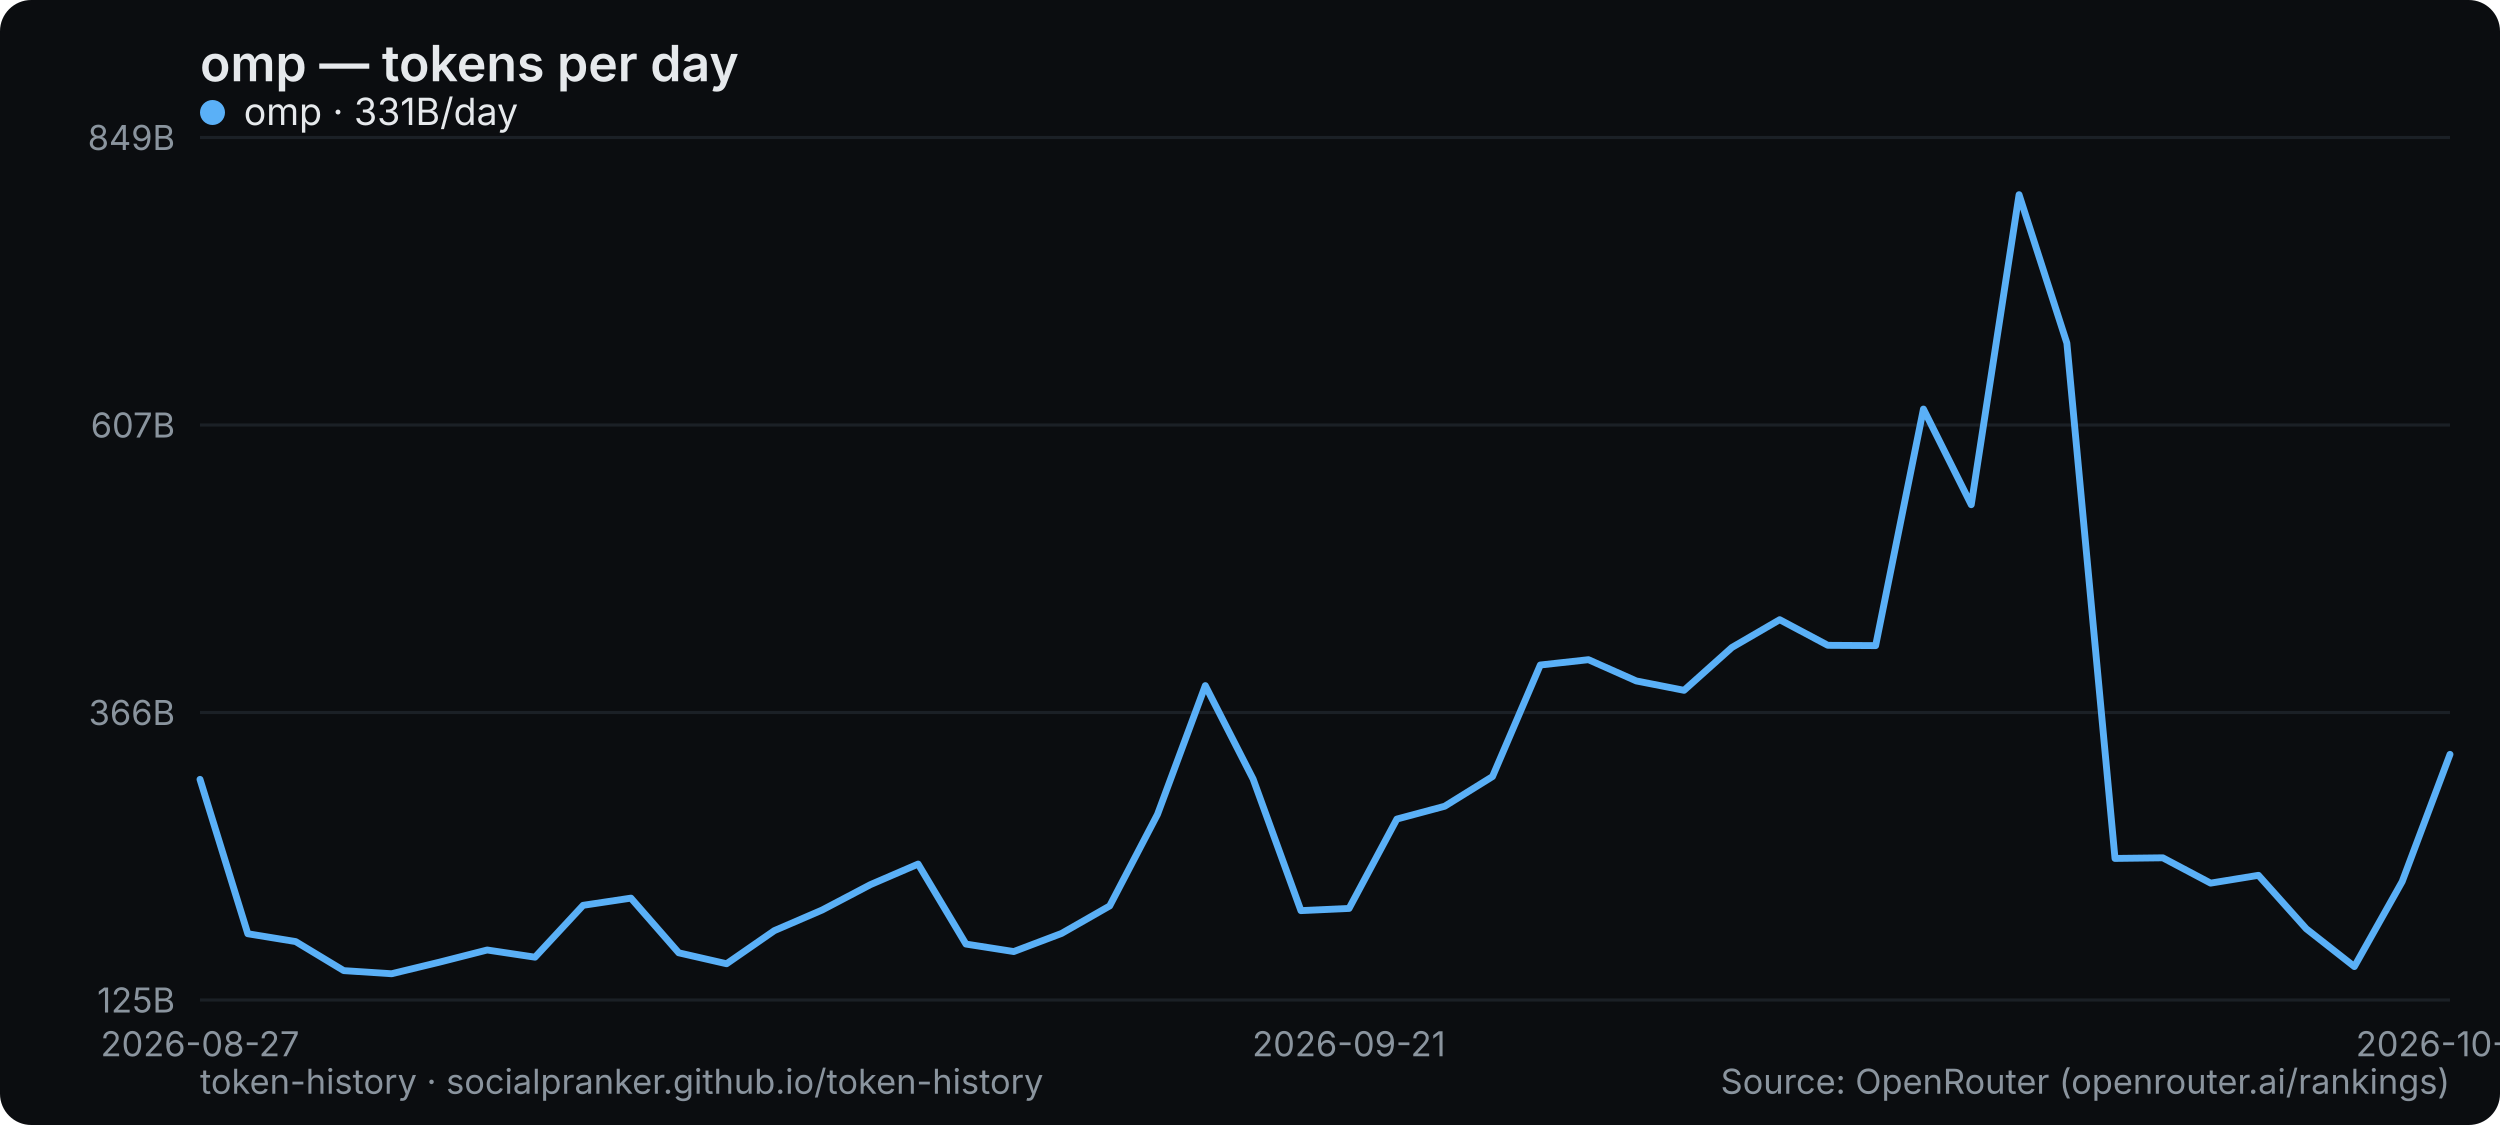
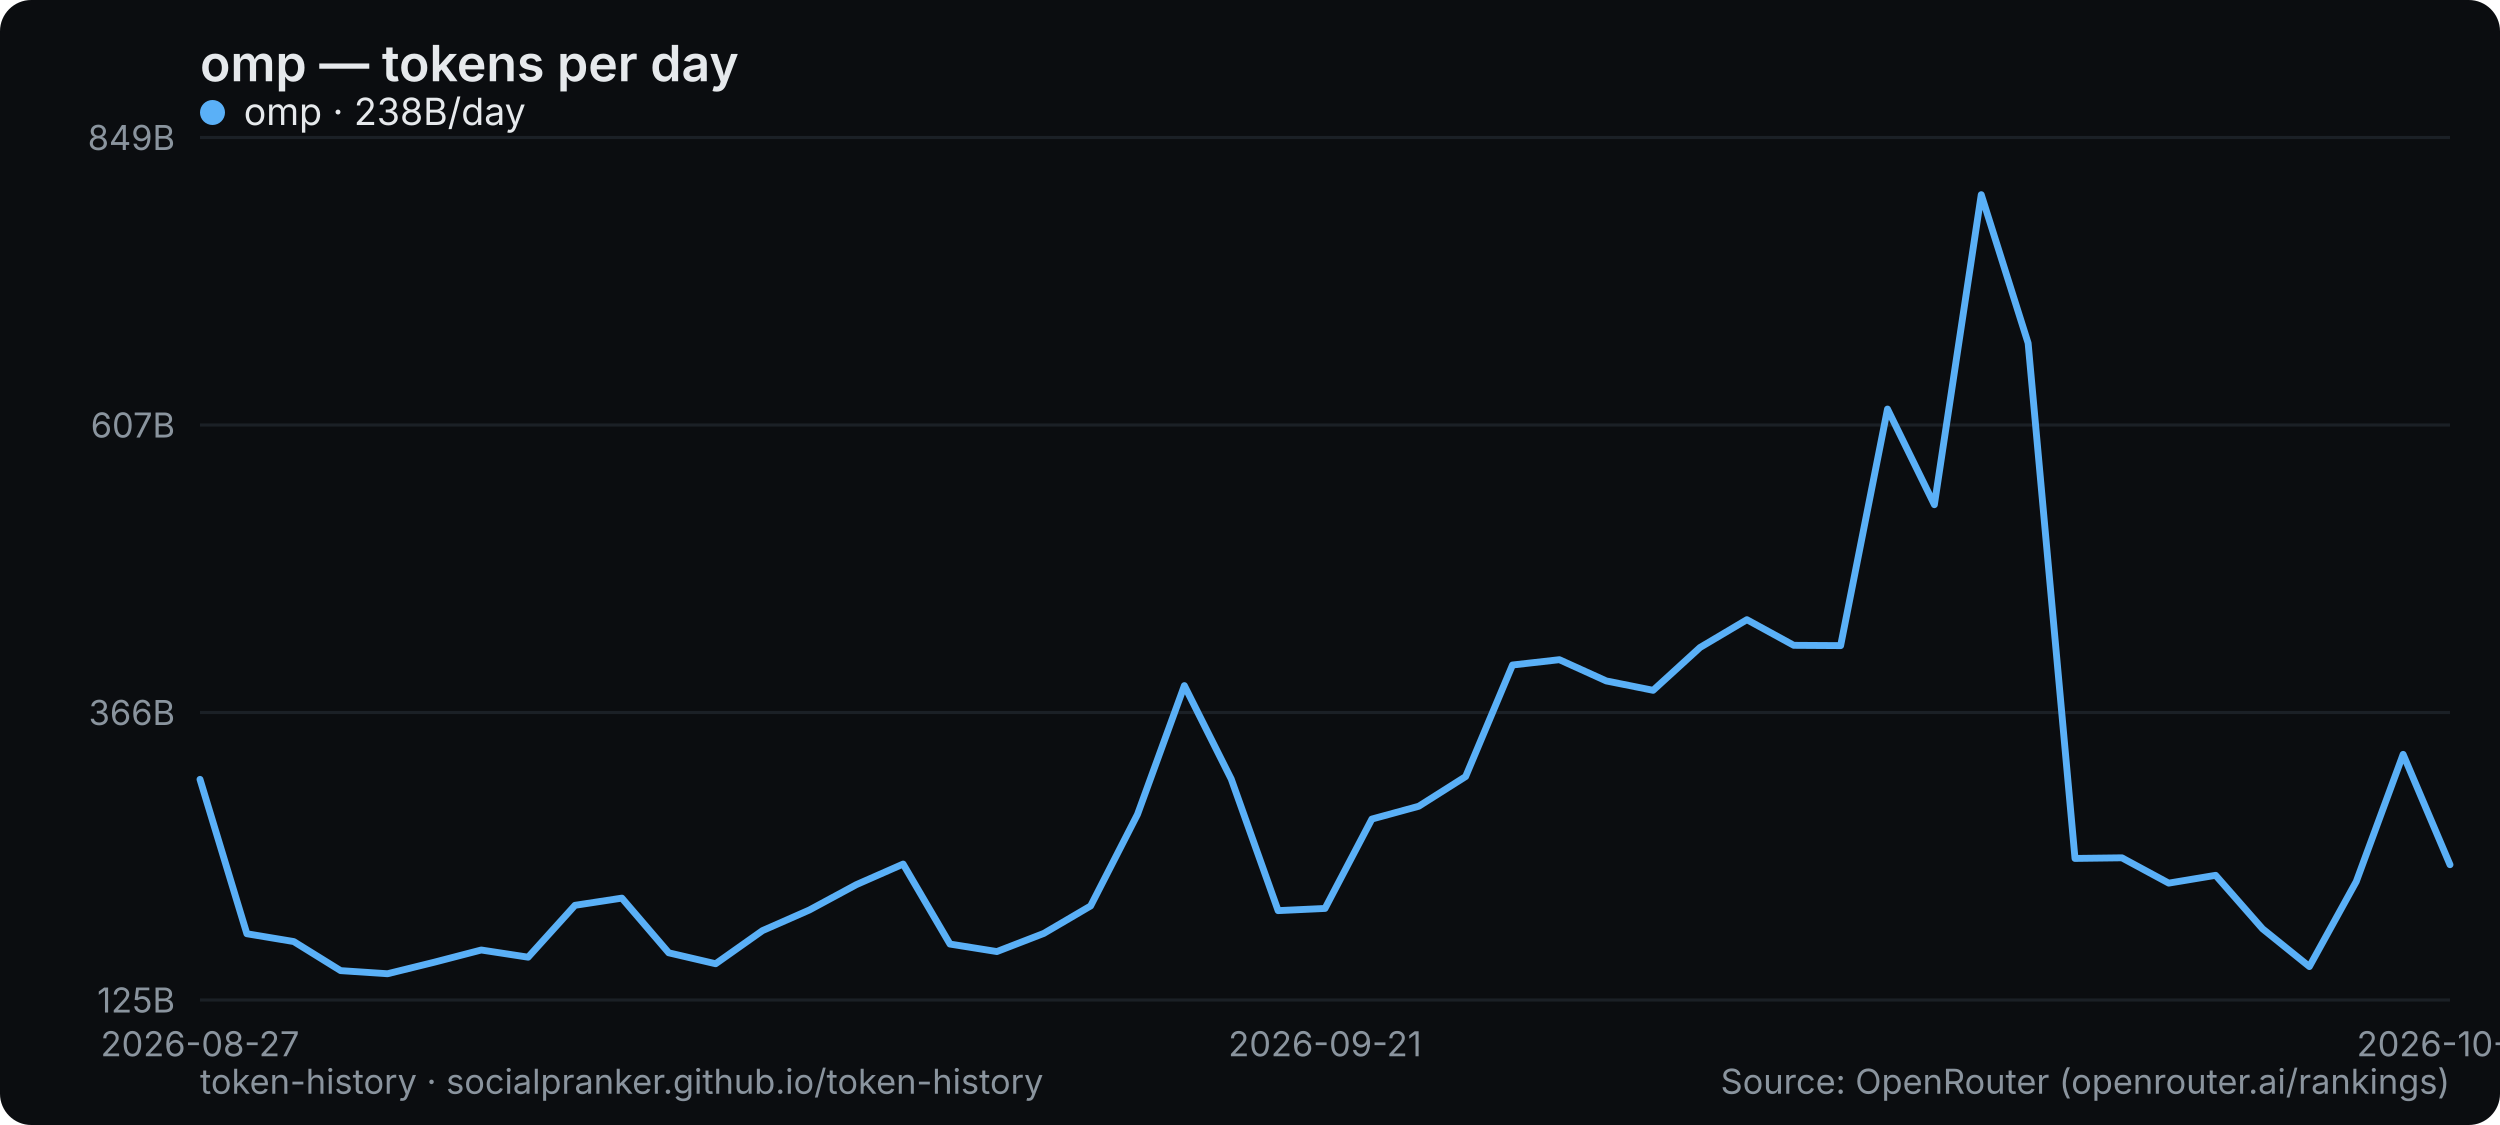
<svg xmlns="http://www.w3.org/2000/svg" width="800" height="360" viewBox="0 0 800 360" role="img" aria-label="omp — tokens per day">
  <rect width="800" height="360" rx="10" fill="#0b0d10" />
  <text x="64" y="26" font-family="system-ui,-apple-system,Segoe UI,sans-serif" font-size="16" font-weight="600" fill="#e6e9ec">omp — tokens per day</text>
  <line x1="64" y1="320" x2="784" y2="320" stroke="#1b2026" stroke-width="1" />
  <text x="56" y="324" text-anchor="end" font-family="system-ui,-apple-system,Segoe UI,sans-serif" font-size="11" fill="#8a949e">125B</text>
  <line x1="64" y1="228" x2="784" y2="228" stroke="#1b2026" stroke-width="1" />
  <text x="56" y="232" text-anchor="end" font-family="system-ui,-apple-system,Segoe UI,sans-serif" font-size="11" fill="#8a949e">366B</text>
  <line x1="64" y1="136" x2="784" y2="136" stroke="#1b2026" stroke-width="1" />
  <text x="56" y="140" text-anchor="end" font-family="system-ui,-apple-system,Segoe UI,sans-serif" font-size="11" fill="#8a949e">607B</text>
  <line x1="64" y1="44" x2="784" y2="44" stroke="#1b2026" stroke-width="1" />
  <text x="56" y="48" text-anchor="end" font-family="system-ui,-apple-system,Segoe UI,sans-serif" font-size="11" fill="#8a949e">849B</text>
  <text x="64" y="338" text-anchor="middle" font-family="system-ui,-apple-system,Segoe UI,sans-serif" font-size="11" fill="#8a949e">2026-08-27</text>
-   <text x="431.66" y="338" text-anchor="middle" font-family="system-ui,-apple-system,Segoe UI,sans-serif" font-size="11" fill="#8a949e">2026-09-21</text>
-   <text x="784" y="338" text-anchor="middle" font-family="system-ui,-apple-system,Segoe UI,sans-serif" font-size="11" fill="#8a949e">2026-10-14</text>
-   <polyline points="64.0,249.4 79.3,298.8 94.6,301.3 110.0,310.6 125.3,311.6 140.6,307.9 155.9,304.0 171.2,306.3 186.6,289.7 201.9,287.4 217.2,304.9 232.5,308.4 247.8,297.8 263.1,291.2 278.5,283.1 293.8,276.5 309.1,302.1 324.4,304.5 339.7,298.7 355.1,289.9 370.4,260.6 385.7,219.4 401.0,249.3 416.3,291.4 431.7,290.7 447.0,262.1 462.3,258.0 477.6,248.5 492.9,212.8 508.3,211.1 523.6,217.9 538.9,220.9 554.2,207.2 569.5,198.3 584.9,206.5 600.2,206.6 615.5,130.9 630.8,161.5 646.1,62.3 661.4,109.8 676.8,274.7 692.1,274.5 707.4,282.6 722.7,280.1 738.0,297.2 753.4,309.3 768.7,282.1 784.0,241.4" fill="none" stroke="#5ab0f7" stroke-width="2.2" stroke-linejoin="round" stroke-linecap="round" />
+   <text x="424" y="338" text-anchor="middle" font-family="system-ui,-apple-system,Segoe UI,sans-serif" font-size="11" fill="#8a949e">2026-09-21</text>
+   <text x="784" y="338" text-anchor="middle" font-family="system-ui,-apple-system,Segoe UI,sans-serif" font-size="11" fill="#8a949e">2026-10-15</text>
+   <polyline points="64.0,249.4 79.0,298.8 94.0,301.3 109.0,310.6 124.0,311.6 139.0,307.9 154.0,304.0 169.0,306.3 184.0,289.7 199.0,287.4 214.0,304.9 229.0,308.4 244.0,297.8 259.0,291.2 274.0,283.1 289.0,276.5 304.0,302.1 319.0,304.5 334.0,298.7 349.0,289.9 364.0,260.6 379.0,219.4 394.0,249.3 409.0,291.4 424.0,290.7 439.0,262.1 454.0,258.0 469.0,248.5 484.0,212.8 499.0,211.1 514.0,217.9 529.0,220.9 544.0,207.2 559.0,198.3 574.0,206.5 589.0,206.6 604.0,130.9 619.0,161.5 634.0,62.3 649.0,109.8 664.0,274.7 679.0,274.5 694.0,282.6 709.0,280.1 724.0,297.2 739.0,309.3 754.0,282.1 769.0,241.4 784.0,276.7" fill="none" stroke="#5ab0f7" stroke-width="2.2" stroke-linejoin="round" stroke-linecap="round" />
  <g font-family="system-ui,-apple-system,Segoe UI,sans-serif" font-size="12">
    <circle cx="68" cy="36" r="4" fill="#5ab0f7" />
-     <text x="78" y="40" fill="#e6e9ec">omp · 331B/day</text>
+     <text x="78" y="40" fill="#e6e9ec">omp · 238B/day</text>
  </g>
  <text x="64" y="350" font-family="system-ui,-apple-system,Segoe UI,sans-serif" font-size="11" fill="#8a949e">token-history · socialpranker.github.io/token-history</text>
  <text x="784" y="350" text-anchor="end" font-family="system-ui,-apple-system,Segoe UI,sans-serif" font-size="11" fill="#8a949e">Source: OpenRouter (openrouter.ai/rankings)</text>
</svg>
